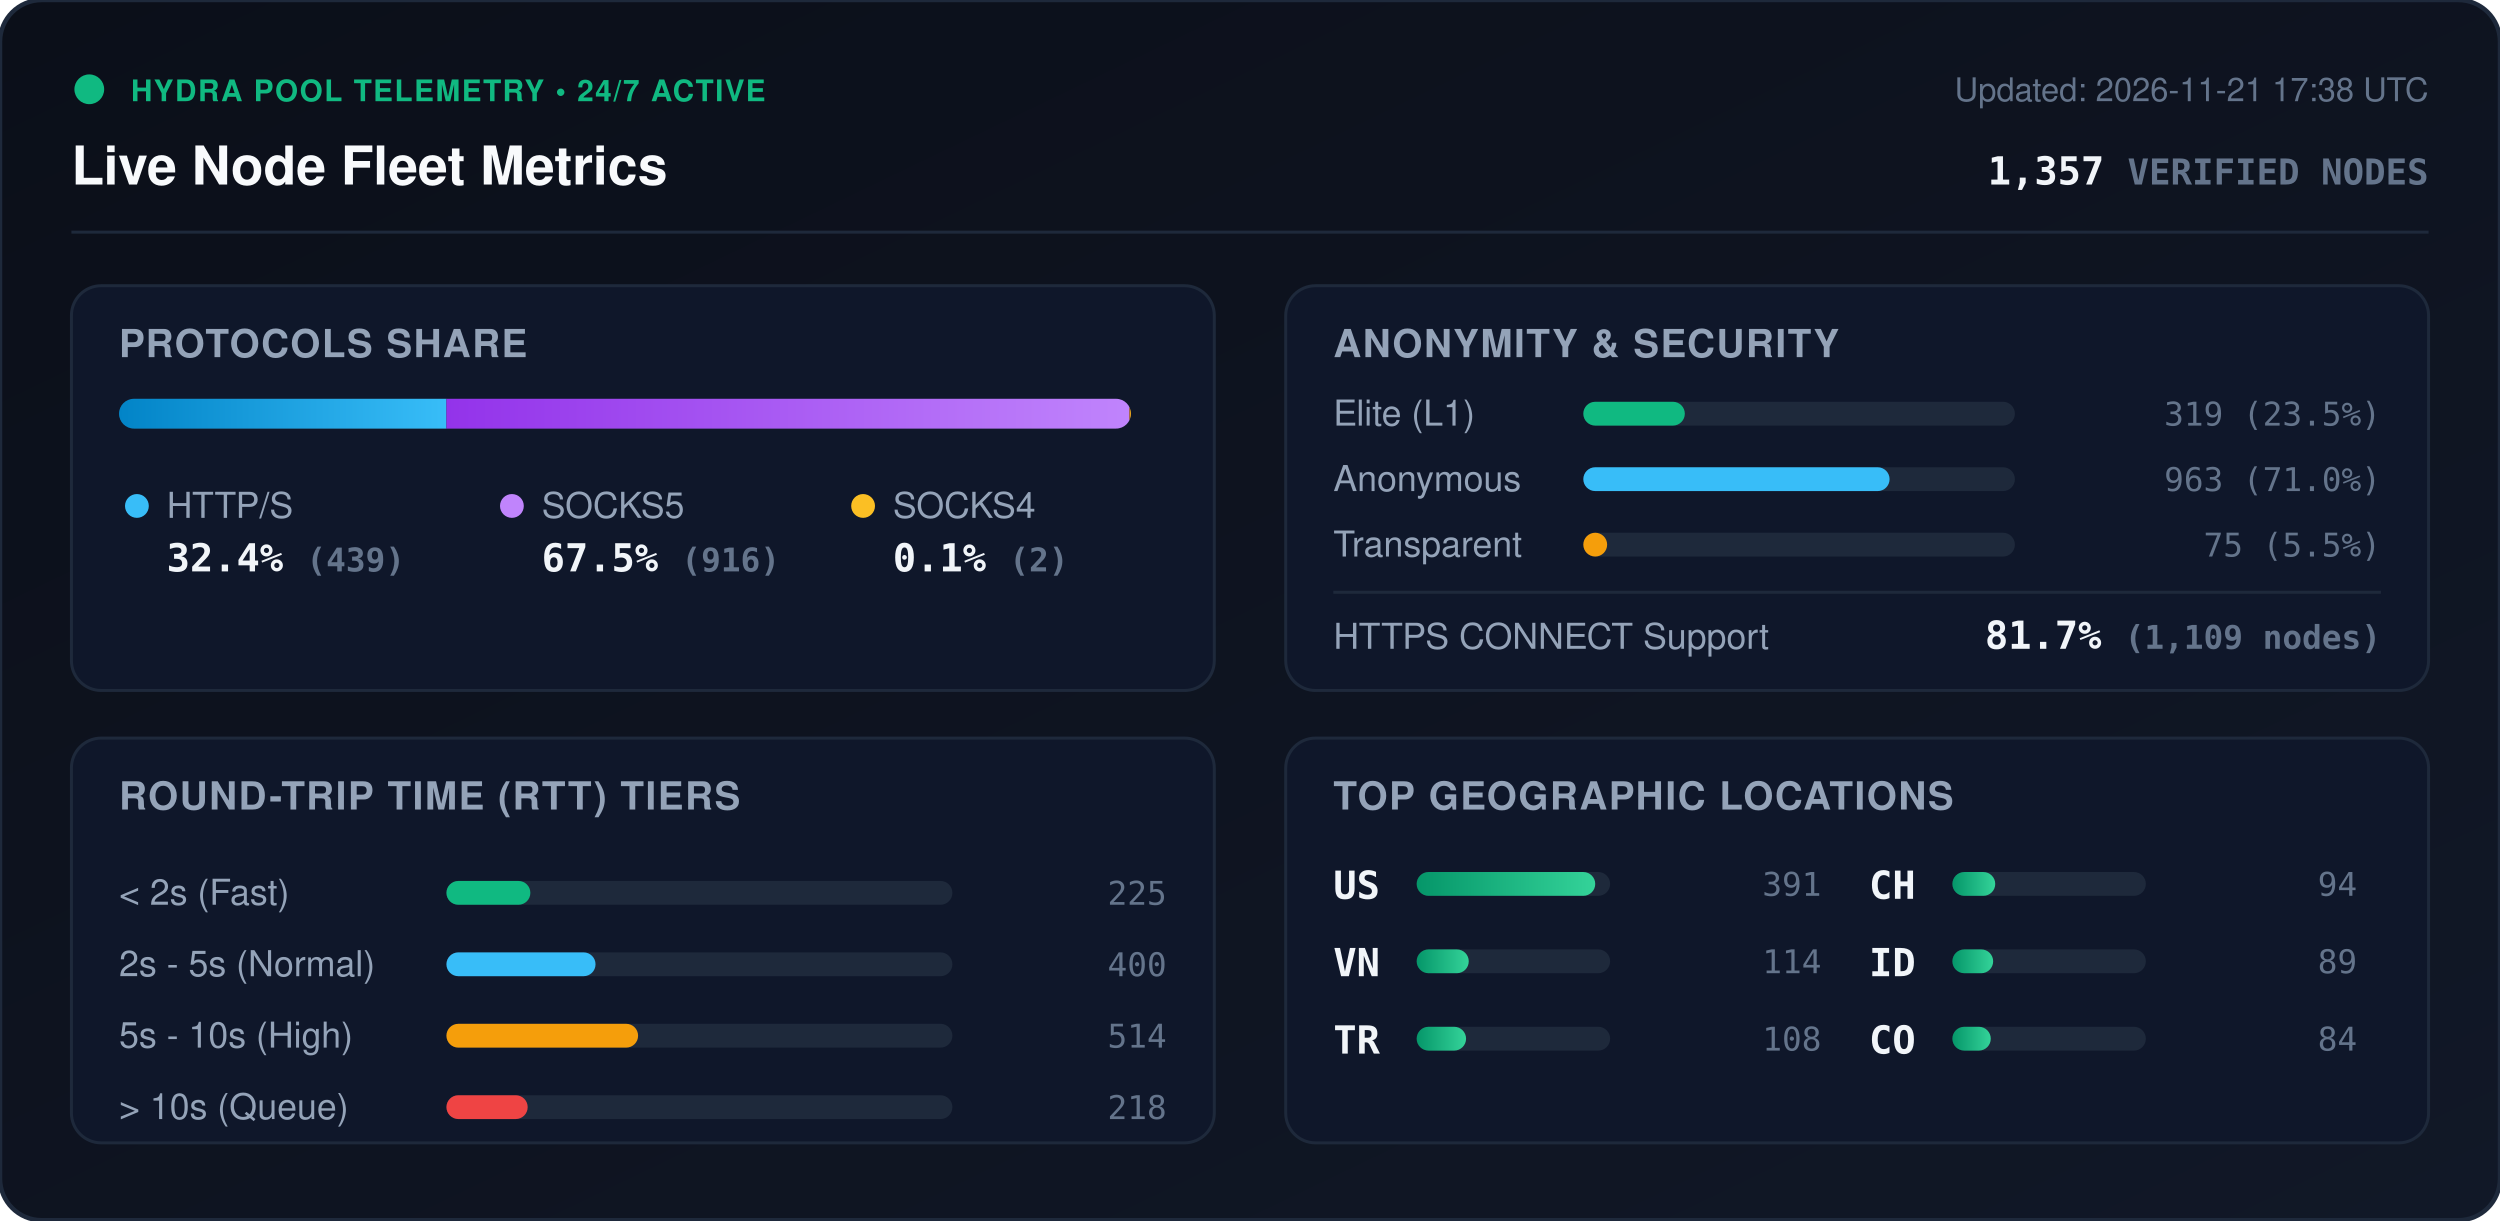
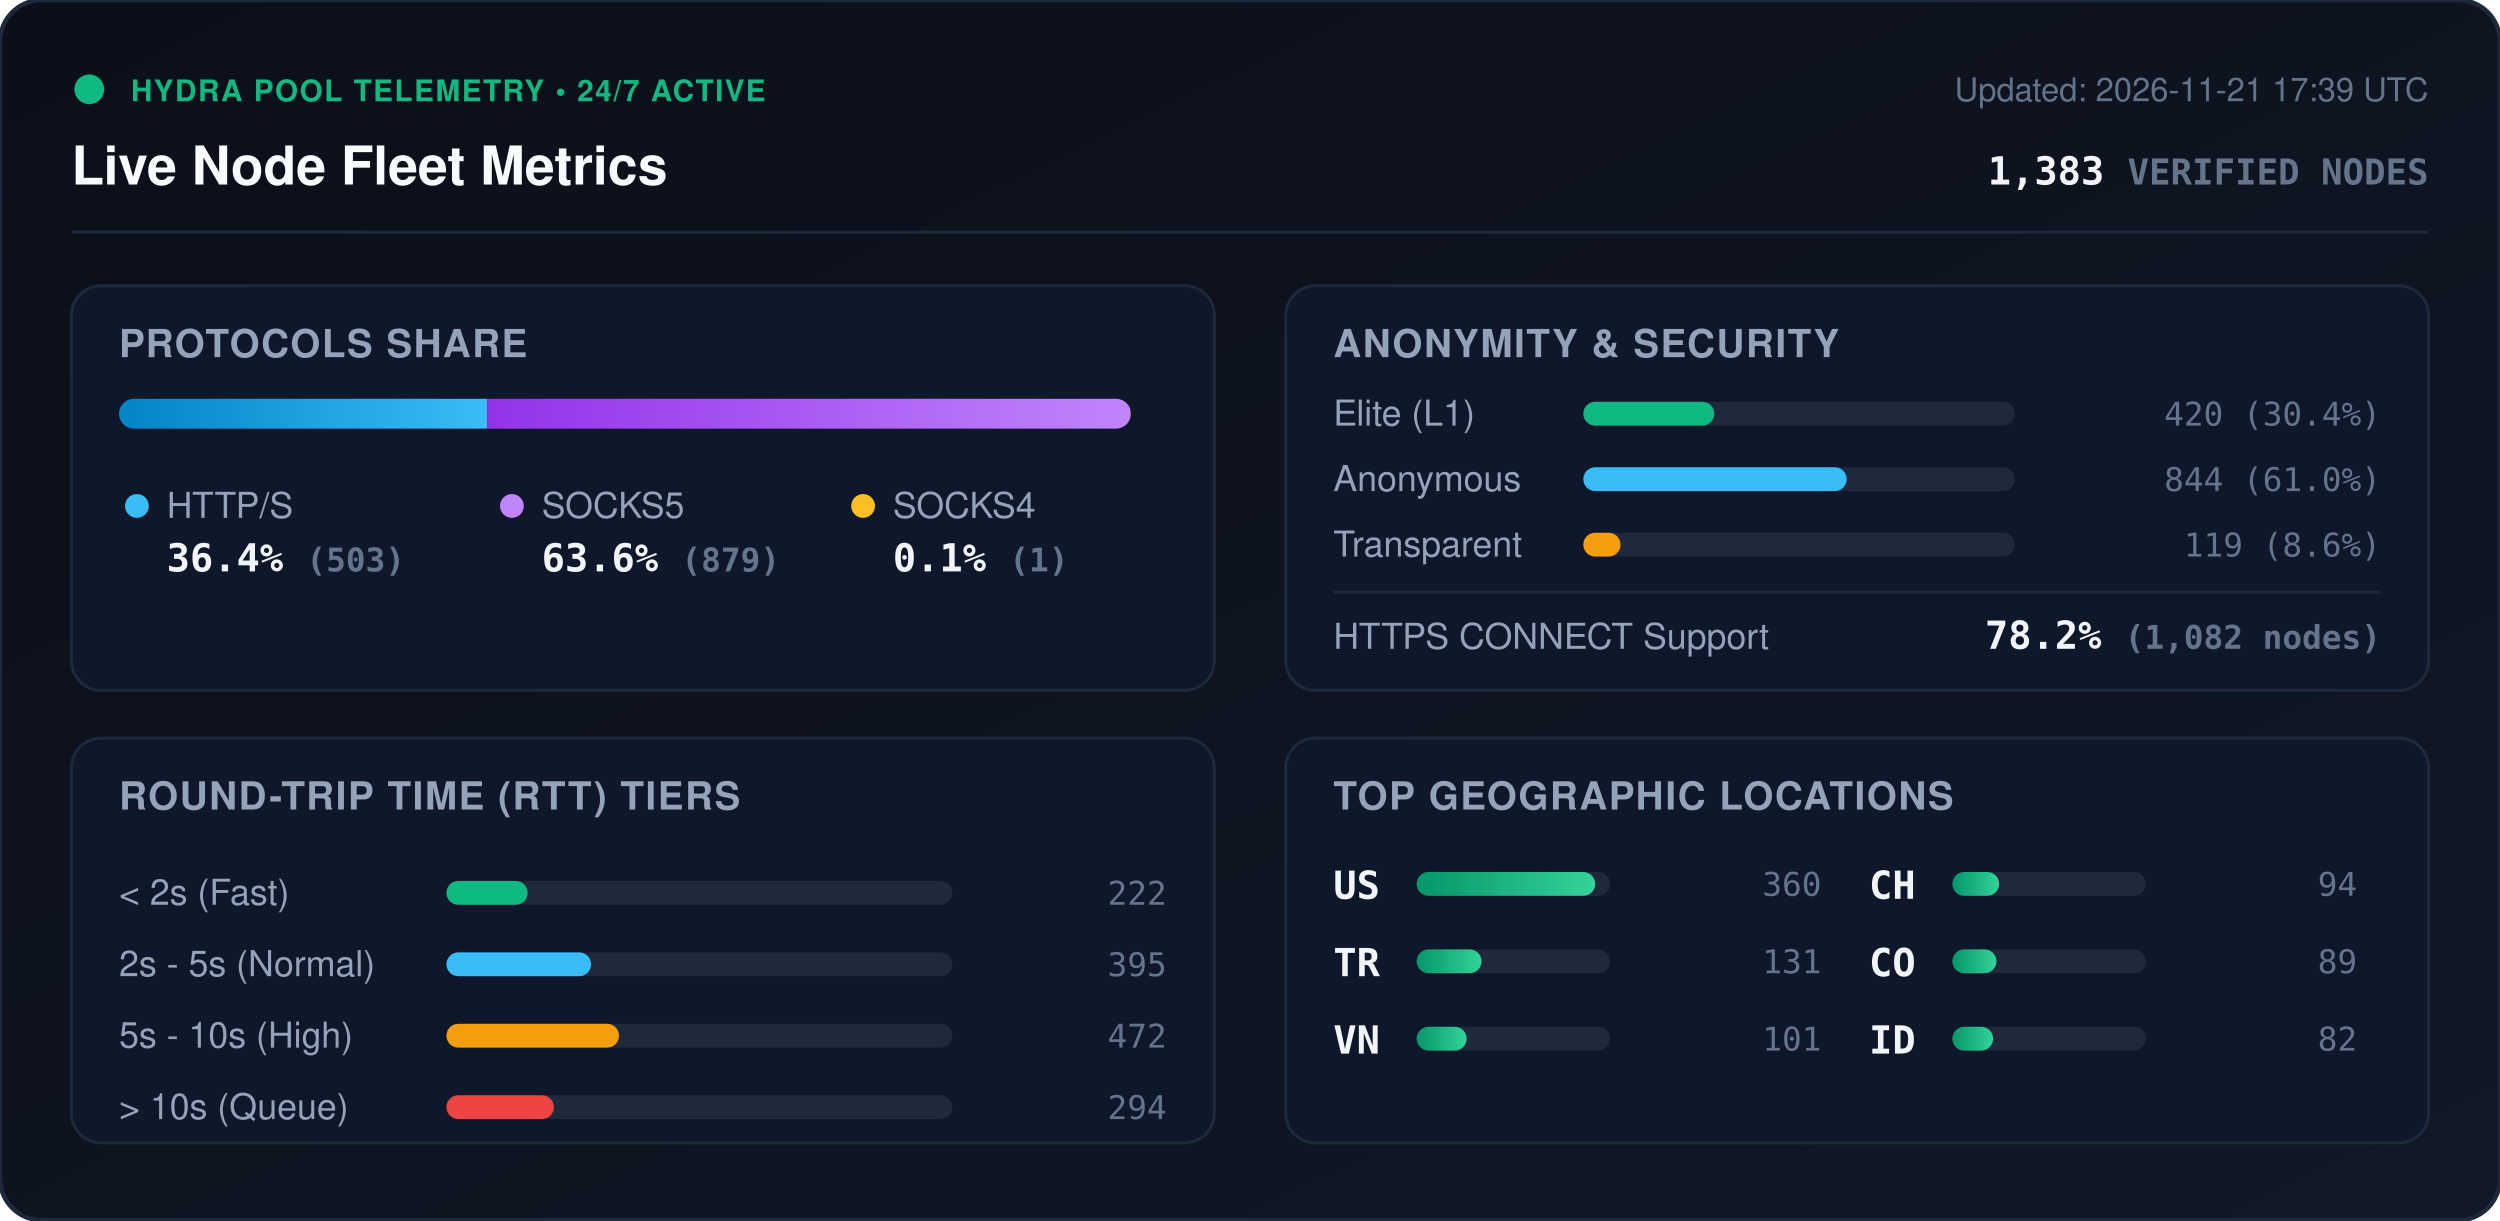
<svg xmlns="http://www.w3.org/2000/svg" viewBox="0 0 840 410" width="840" height="410" style="max-width: 100%; height: auto;">
  <defs>
    <linearGradient id="bg" x1="0%" y1="0%" x2="100%" y2="100%">
      <stop offset="0%" stop-color="#0b0f19" />
      <stop offset="100%" stop-color="#111827" />
    </linearGradient>
    <linearGradient id="bar-http" x1="0%" y1="0%" x2="100%" y2="0%">
      <stop offset="0%" stop-color="#0284c7" />
      <stop offset="100%" stop-color="#38bdf8" />
    </linearGradient>
    <linearGradient id="bar-socks5" x1="0%" y1="0%" x2="100%" y2="0%">
      <stop offset="0%" stop-color="#9333ea" />
      <stop offset="100%" stop-color="#c084fc" />
    </linearGradient>
    <linearGradient id="bar-socks4" x1="0%" y1="0%" x2="100%" y2="0%">
      <stop offset="0%" stop-color="#d97706" />
      <stop offset="100%" stop-color="#fbbf24" />
    </linearGradient>
    <linearGradient id="bar-green" x1="0%" y1="0%" x2="100%" y2="0%">
      <stop offset="0%" stop-color="#059669" />
      <stop offset="100%" stop-color="#34d399" />
    </linearGradient>
    <clipPath id="prog-track-clip">
      <rect width="340.0" height="10" rx="5" />
    </clipPath>
    <style>
      .title { font: 700 18px -apple-system, BlinkMacSystemFont, 'Segoe UI', Helvetica, Arial, sans-serif; fill: #f8fafc; }
      .sub { font: 500 11px -apple-system, BlinkMacSystemFont, 'Segoe UI', Helvetica, Arial, sans-serif; fill: #64748b; }
      .section-hdr { font: 600 13px -apple-system, BlinkMacSystemFont, 'Segoe UI', Helvetica, Arial, sans-serif; fill: #94a3b8; letter-spacing: 0.5px; }
      .metric-val { font: 700 13px -apple-system, BlinkMacSystemFont, 'Segoe UI', Helvetica, Arial, sans-serif; fill: #f1f5f9; }
      .metric-lbl { font: 500 12px -apple-system, BlinkMacSystemFont, 'Segoe UI', Helvetica, Arial, sans-serif; fill: #94a3b8; }
      .badge-txt { font: 700 10px -apple-system, BlinkMacSystemFont, 'Segoe UI', Helvetica, Arial, sans-serif; fill: #10b981; letter-spacing: 0.5px; }
      .mono { font-family: ui-monospace, SFMono-Regular, Menlo, Monaco, Consolas, monospace; }
      .pulse { animation: beacon 2s infinite ease-in-out; }
      @keyframes beacon { 0%, 100% { opacity: 1; } 50% { opacity: 0.35; } }
    </style>
  </defs>
  <rect width="840" height="410" rx="14" fill="url(#bg)" stroke="#1e293b" stroke-width="1.5" />
  <g transform="translate(24, 24)">
    <circle cx="6" cy="6" r="5" fill="#10b981" class="pulse" />
    <text x="20" y="10" class="badge-txt">HYDRA POOL TELEMETRY • 24/7 ACTIVE</text>
    <text x="0" y="38" class="title">Live Node Fleet Metrics</text>
-     <text x="792" y="10" text-anchor="end" class="sub">Updated: 2026-11-21 17:38 UTC</text>
-     <text x="792" y="38" text-anchor="end" class="metric-val mono" fill="#38bdf8">1,357 <tspan font-size="12" fill="#64748b">VERIFIED NODES</tspan>
+     <text x="792" y="10" text-anchor="end" class="sub">Updated: 2026-11-21 17:39 UTC</text>
+     <text x="792" y="38" text-anchor="end" class="metric-val mono" fill="#38bdf8">1,383 <tspan font-size="12" fill="#64748b">VERIFIED NODES</tspan>
    </text>
  </g>
  <line x1="24" y1="78" x2="816" y2="78" stroke="#1e293b" stroke-width="1" />
  <g transform="translate(24, 96)">
    <rect width="384" height="136" rx="10" fill="#0f172a" stroke="#1e293b" />
    <text x="16" y="24" class="section-hdr">PROTOCOLS SHARE</text>
    <g transform="translate(16, 38)">
      <rect width="340.0" height="10" rx="5" fill="#1e293b" />
      <g clip-path="url(#prog-track-clip)">
-         <rect x="0" width="110.0" height="10" fill="url(#bar-http)" />
-         <rect x="110.0" width="229.5" height="10" fill="url(#bar-socks5)" />
-         <rect x="339.5" width="0.5" height="10" fill="url(#bar-socks4)" />
+         <rect x="0" width="123.7" height="10" fill="url(#bar-http)" />
+         <rect x="123.7" width="216.1" height="10" fill="url(#bar-socks5)" />
+         <rect x="339.8" width="0.2" height="10" fill="url(#bar-socks4)" />
      </g>
    </g>
    <g transform="translate(16, 68)">
      <circle cx="6" cy="6" r="4" fill="#38bdf8" />
      <text x="16" y="10" class="metric-lbl">HTTP/S</text>
-       <text x="16" y="28" class="metric-val mono">32.4% <tspan font-size="11" fill="#64748b">(439)</tspan>
+       <text x="16" y="28" class="metric-val mono">36.4% <tspan font-size="11" fill="#64748b">(503)</tspan>
      </text>
      <circle cx="132" cy="6" r="4" fill="#c084fc" />
      <text x="142" y="10" class="metric-lbl">SOCKS5</text>
-       <text x="142" y="28" class="metric-val mono">67.5% <tspan font-size="11" fill="#64748b">(916)</tspan>
+       <text x="142" y="28" class="metric-val mono">63.6% <tspan font-size="11" fill="#64748b">(879)</tspan>
      </text>
      <circle cx="250" cy="6" r="4" fill="#fbbf24" />
      <text x="260" y="10" class="metric-lbl">SOCKS4</text>
-       <text x="260" y="28" class="metric-val mono">0.1% <tspan font-size="11" fill="#64748b">(2)</tspan>
+       <text x="260" y="28" class="metric-val mono">0.1% <tspan font-size="11" fill="#64748b">(1)</tspan>
      </text>
    </g>
  </g>
  <g transform="translate(432, 96)">
    <rect width="384" height="136" rx="10" fill="#0f172a" stroke="#1e293b" />
    <text x="16" y="24" class="section-hdr">ANONYMITY &amp; SECURITY</text>
    <text x="16" y="47" class="metric-lbl">Elite (L1)</text>
    <rect x="100" y="39" width="145.0" height="8" rx="4" fill="#1e293b" />
-     <rect x="100" y="39" width="34.1" height="8" rx="4" fill="#10b981" />
-     <text x="368" y="47" text-anchor="end" class="mono sub" fill="#e2e8f0">319 (23.5%)</text>
+     <rect x="100" y="39" width="44.0" height="8" rx="4" fill="#10b981" />
+     <text x="368" y="47" text-anchor="end" class="mono sub" fill="#e2e8f0">420 (30.4%)</text>
    <text x="16" y="69" class="metric-lbl">Anonymous</text>
    <rect x="100" y="61" width="145.0" height="8" rx="4" fill="#1e293b" />
-     <rect x="100" y="61" width="102.9" height="8" rx="4" fill="#38bdf8" />
-     <text x="368" y="69" text-anchor="end" class="mono sub" fill="#e2e8f0">963 (71.0%)</text>
+     <rect x="100" y="61" width="88.5" height="8" rx="4" fill="#38bdf8" />
+     <text x="368" y="69" text-anchor="end" class="mono sub" fill="#e2e8f0">844 (61.0%)</text>
    <text x="16" y="91" class="metric-lbl">Transparent</text>
    <rect x="100" y="83" width="145.0" height="8" rx="4" fill="#1e293b" />
-     <rect x="100" y="83" width="8.0" height="8" rx="4" fill="#f59e0b" />
-     <text x="368" y="91" text-anchor="end" class="mono sub" fill="#e2e8f0">75 (5.5%)</text>
+     <rect x="100" y="83" width="12.5" height="8" rx="4" fill="#f59e0b" />
+     <text x="368" y="91" text-anchor="end" class="mono sub" fill="#e2e8f0">119 (8.6%)</text>
    <line x1="16" y1="103" x2="368" y2="103" stroke="#1e293b" stroke-width="1" />
    <text x="16" y="122" class="metric-lbl">HTTPS CONNECT Support</text>
-     <text x="368" y="122" text-anchor="end" class="metric-val mono" fill="#34d399">81.7% <tspan font-size="11" fill="#64748b">(1,109 nodes)</tspan>
+     <text x="368" y="122" text-anchor="end" class="metric-val mono" fill="#34d399">78.2% <tspan font-size="11" fill="#64748b">(1,082 nodes)</tspan>
    </text>
  </g>
  <g transform="translate(24, 248)">
    <rect width="384" height="136" rx="10" fill="#0f172a" stroke="#1e293b" />
    <text x="16" y="24" class="section-hdr">ROUND-TRIP TIME (RTT) TIERS</text>
    <g transform="translate(16, 42)">
      <text x="0" y="14" class="metric-lbl">&lt; 2s (Fast)</text>
      <rect x="110" y="6" width="170" height="8" rx="4" fill="#1e293b" />
-       <rect x="110" y="6" width="28.2" height="8" rx="4" fill="#10b981" />
-       <text x="352" y="14" text-anchor="end" class="mono sub">225</text>
+       <rect x="110" y="6" width="27.3" height="8" rx="4" fill="#10b981" />
+       <text x="352" y="14" text-anchor="end" class="mono sub">222</text>
      <text x="0" y="38" class="metric-lbl">2s - 5s (Normal)</text>
      <rect x="110" y="30" width="170" height="8" rx="4" fill="#1e293b" />
-       <rect x="110" y="30" width="50.1" height="8" rx="4" fill="#38bdf8" />
-       <text x="352" y="38" text-anchor="end" class="mono sub">400</text>
+       <rect x="110" y="30" width="48.6" height="8" rx="4" fill="#38bdf8" />
+       <text x="352" y="38" text-anchor="end" class="mono sub">395</text>
      <text x="0" y="62" class="metric-lbl">5s - 10s (High)</text>
      <rect x="110" y="54" width="170" height="8" rx="4" fill="#1e293b" />
-       <rect x="110" y="54" width="64.4" height="8" rx="4" fill="#f59e0b" />
-       <text x="352" y="62" text-anchor="end" class="mono sub">514</text>
+       <rect x="110" y="54" width="58.0" height="8" rx="4" fill="#f59e0b" />
+       <text x="352" y="62" text-anchor="end" class="mono sub">472</text>
      <text x="0" y="86" class="metric-lbl">&gt; 10s (Queue)</text>
      <rect x="110" y="78" width="170" height="8" rx="4" fill="#1e293b" />
-       <rect x="110" y="78" width="27.3" height="8" rx="4" fill="#ef4444" />
-       <text x="352" y="86" text-anchor="end" class="mono sub">218</text>
+       <rect x="110" y="78" width="36.1" height="8" rx="4" fill="#ef4444" />
+       <text x="352" y="86" text-anchor="end" class="mono sub">294</text>
    </g>
  </g>
  <g transform="translate(432, 248)">
    <rect width="384" height="136" rx="10" fill="#0f172a" stroke="#1e293b" />
    <text x="16" y="24" class="section-hdr">TOP GEOGRAPHIC LOCATIONS</text>
    <g transform="translate(16, 42)">
      <g transform="translate(0, 0)">
        <text x="0" y="12" class="mono metric-val" font-size="12">US</text>
        <rect x="28" y="3" width="65" height="8" rx="4" fill="#1e293b" />
        <rect x="28" y="3" width="60.0" height="8" rx="4" fill="url(#bar-green)" />
-         <text x="164" y="11" text-anchor="end" class="mono sub">391</text>
+         <text x="164" y="11" text-anchor="end" class="mono sub">360</text>
      </g>
      <g transform="translate(0, 26)">
+         <text x="0" y="12" class="mono metric-val" font-size="12">TR</text>
+         <rect x="28" y="3" width="65" height="8" rx="4" fill="#1e293b" />
+         <rect x="28" y="3" width="21.8" height="8" rx="4" fill="url(#bar-green)" />
+         <text x="164" y="11" text-anchor="end" class="mono sub">131</text>
+       </g>
+       <g transform="translate(0, 52)">
        <text x="0" y="12" class="mono metric-val" font-size="12">VN</text>
        <rect x="28" y="3" width="65" height="8" rx="4" fill="#1e293b" />
-         <rect x="28" y="3" width="17.5" height="8" rx="4" fill="url(#bar-green)" />
-         <text x="164" y="11" text-anchor="end" class="mono sub">114</text>
-       </g>
-       <g transform="translate(0, 52)">
-         <text x="0" y="12" class="mono metric-val" font-size="12">TR</text>
-         <rect x="28" y="3" width="65" height="8" rx="4" fill="#1e293b" />
-         <rect x="28" y="3" width="16.6" height="8" rx="4" fill="url(#bar-green)" />
-         <text x="164" y="11" text-anchor="end" class="mono sub">108</text>
+         <rect x="28" y="3" width="16.8" height="8" rx="4" fill="url(#bar-green)" />
+         <text x="164" y="11" text-anchor="end" class="mono sub">101</text>
      </g>
      <g transform="translate(180, 0)">
        <text x="0" y="12" class="mono metric-val" font-size="12">CH</text>
        <rect x="28" y="3" width="65" height="8" rx="4" fill="#1e293b" />
-         <rect x="28" y="3" width="14.4" height="8" rx="4" fill="url(#bar-green)" />
+         <rect x="28" y="3" width="15.7" height="8" rx="4" fill="url(#bar-green)" />
        <text x="164" y="11" text-anchor="end" class="mono sub">94</text>
      </g>
      <g transform="translate(180, 26)">
+         <text x="0" y="12" class="mono metric-val" font-size="12">CO</text>
+         <rect x="28" y="3" width="65" height="8" rx="4" fill="#1e293b" />
+         <rect x="28" y="3" width="14.8" height="8" rx="4" fill="url(#bar-green)" />
+         <text x="164" y="11" text-anchor="end" class="mono sub">89</text>
+       </g>
+       <g transform="translate(180, 52)">
        <text x="0" y="12" class="mono metric-val" font-size="12">ID</text>
        <rect x="28" y="3" width="65" height="8" rx="4" fill="#1e293b" />
        <rect x="28" y="3" width="13.7" height="8" rx="4" fill="url(#bar-green)" />
-         <text x="164" y="11" text-anchor="end" class="mono sub">89</text>
-       </g>
-       <g transform="translate(180, 52)">
-         <text x="0" y="12" class="mono metric-val" font-size="12">CO</text>
-         <rect x="28" y="3" width="65" height="8" rx="4" fill="#1e293b" />
-         <rect x="28" y="3" width="12.9" height="8" rx="4" fill="url(#bar-green)" />
-         <text x="164" y="11" text-anchor="end" class="mono sub">84</text>
+         <text x="164" y="11" text-anchor="end" class="mono sub">82</text>
      </g>
    </g>
  </g>
</svg>
